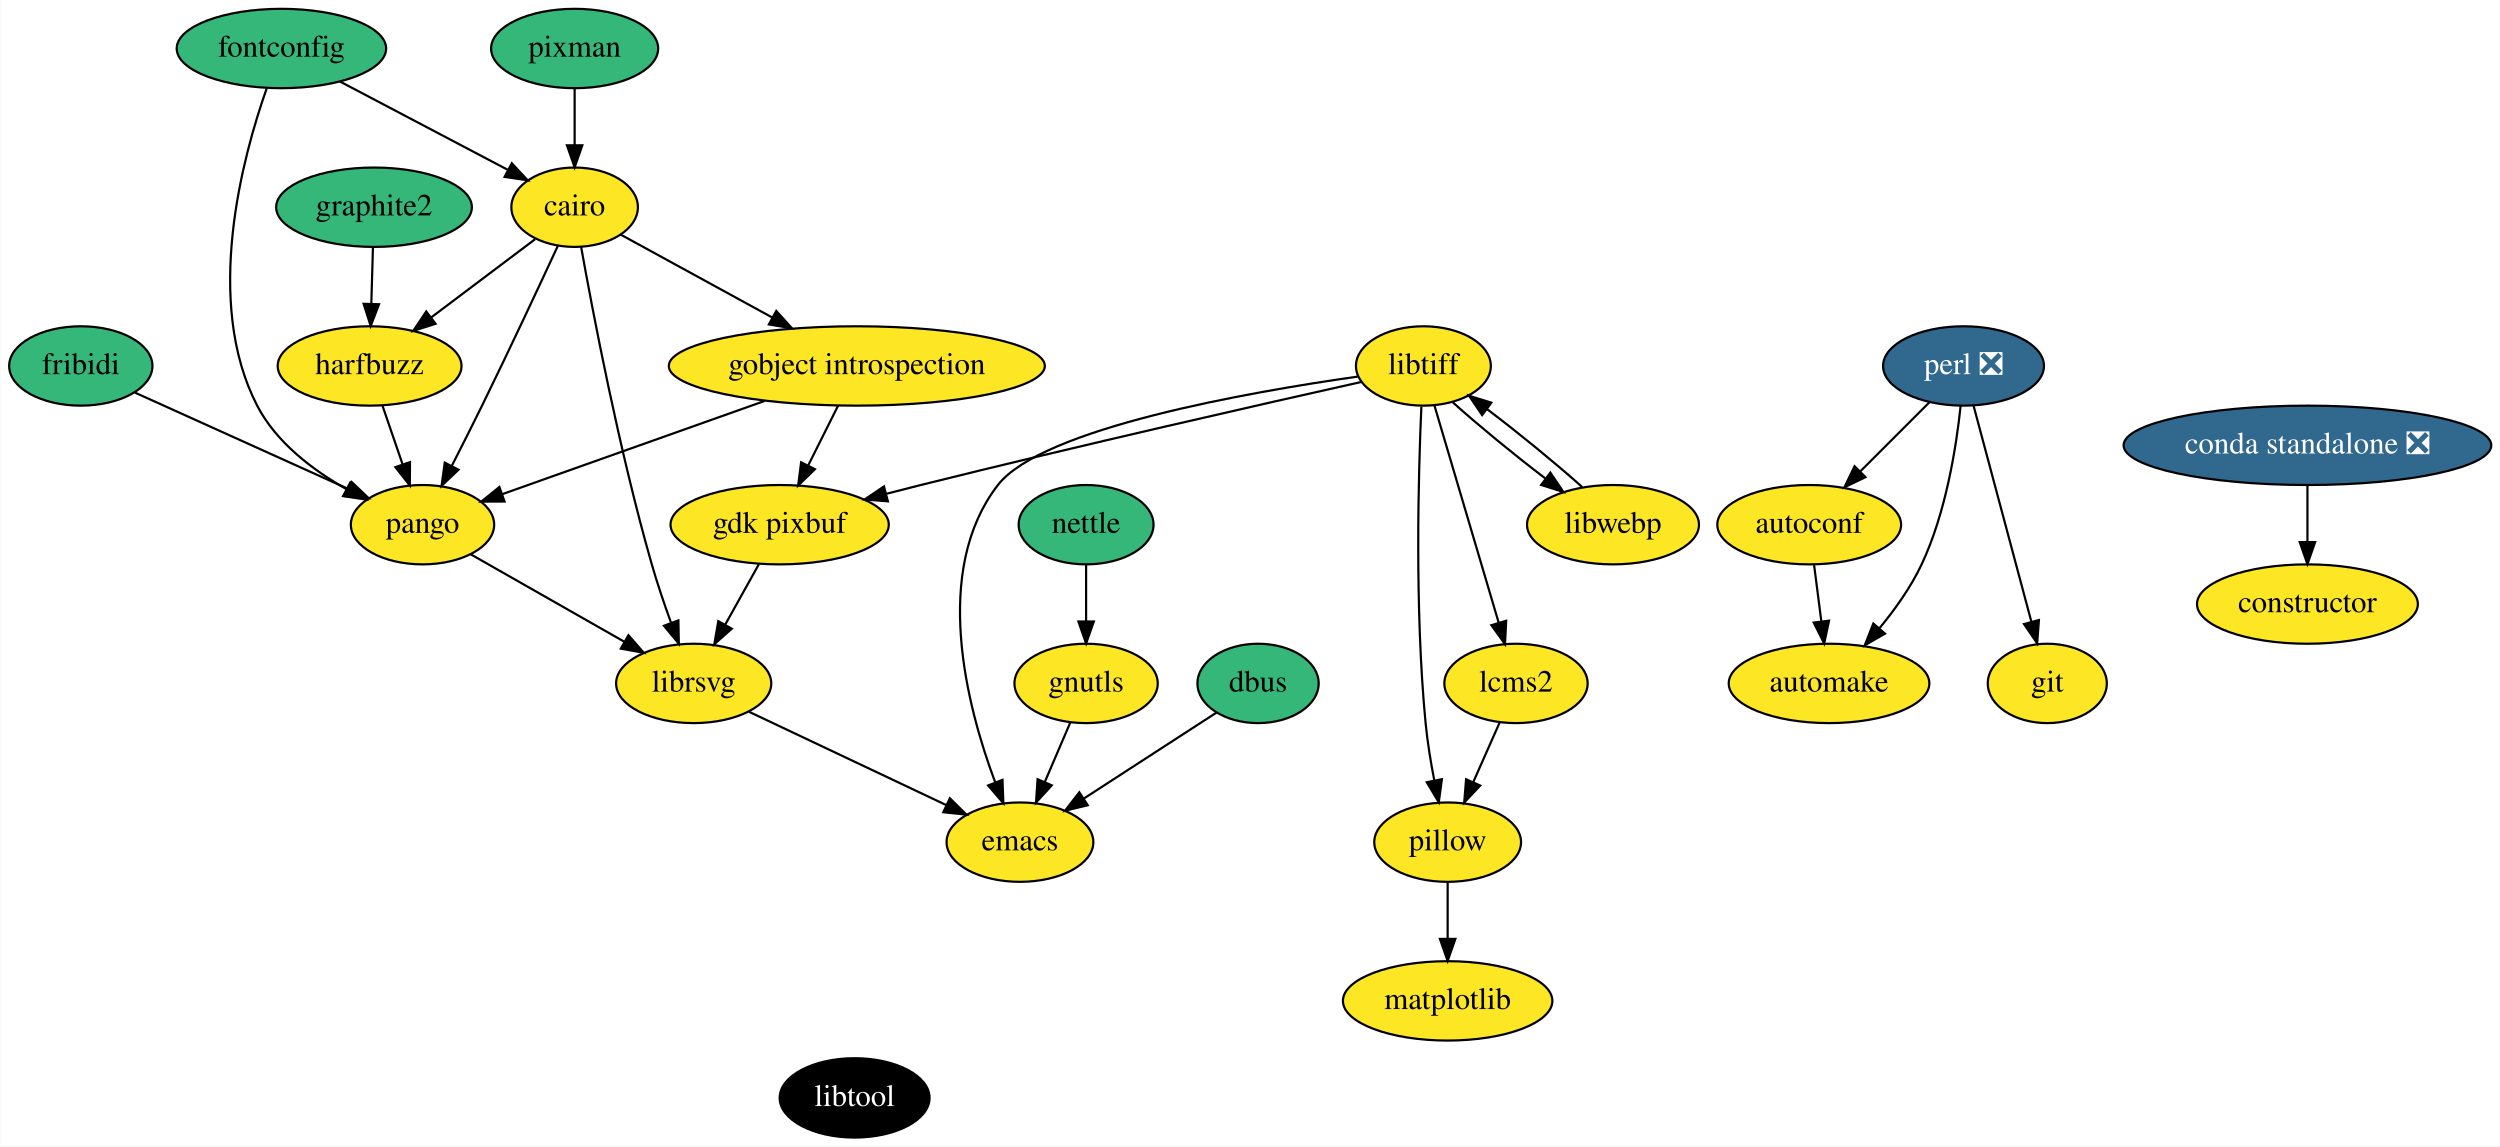
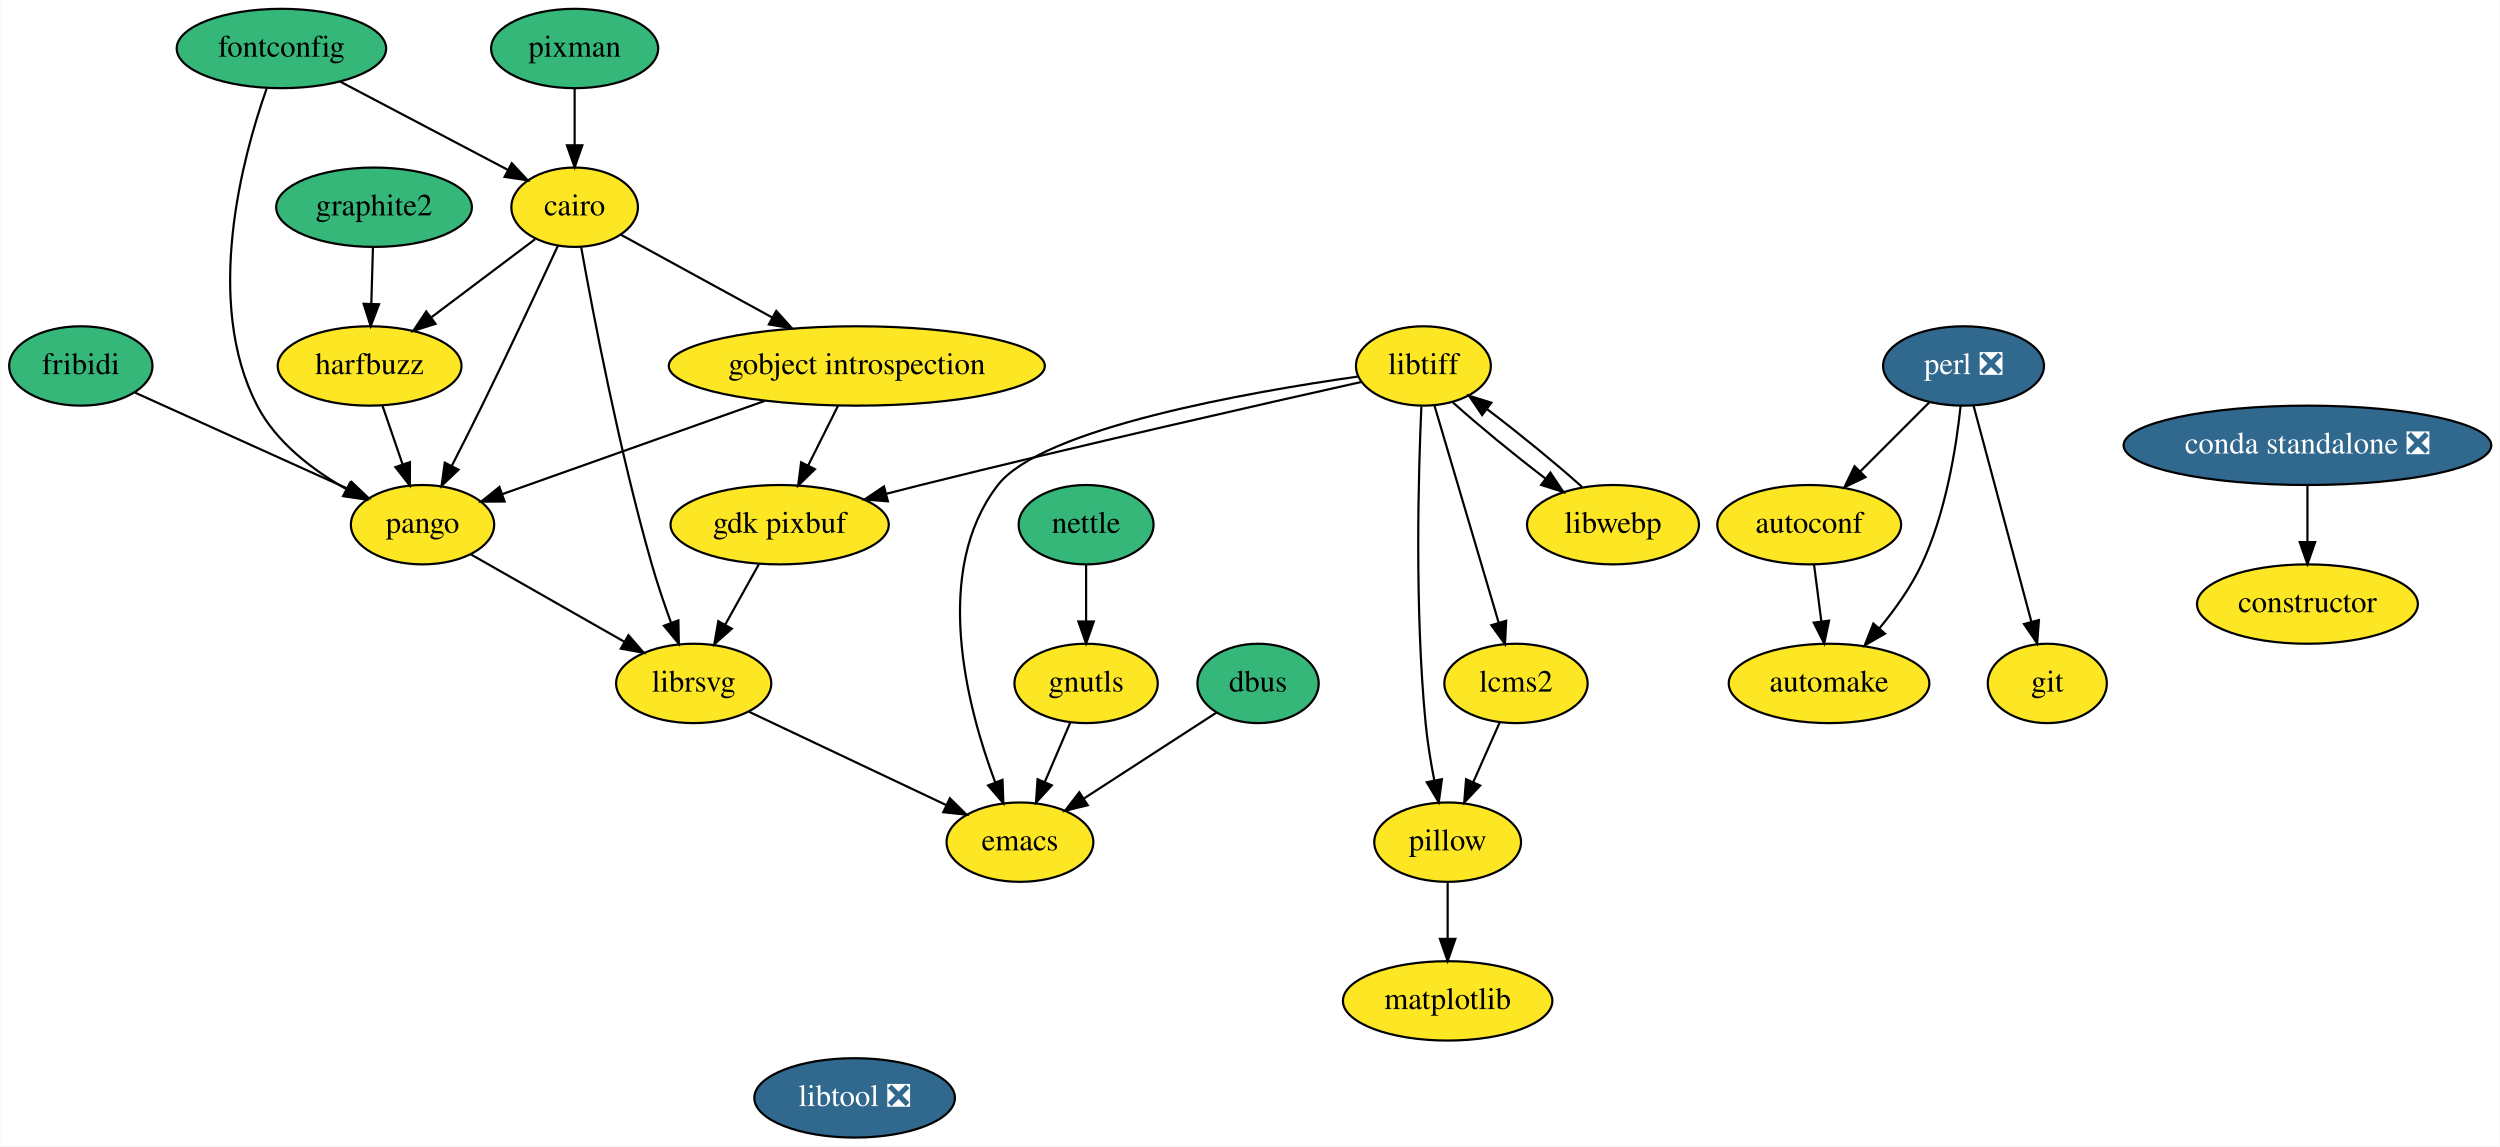
<svg xmlns="http://www.w3.org/2000/svg" xmlns:xlink="http://www.w3.org/1999/xlink" width="1134pt" height="520pt" viewBox="0.00 0.00 1133.69 520.00">
  <g id="graph0" class="graph" transform="scale(1 1) rotate(0) translate(4 516)">
    <polygon fill="white" stroke="transparent" points="-4,4 -4,-516 1129.69,-516 1129.69,4 -4,4" />
    <g id="node1" class="node">
      <g id="a_node1">
        <a xlink:href="https://github.com/conda-forge/autoconf-feedstock" xlink:title="autoconf">
          <ellipse fill="#fde725" stroke="black" cx="816.5" cy="-278" rx="41.69" ry="18" />
          <text text-anchor="middle" x="816.5" y="-274.3" font-family="Times,serif" font-size="14.00">autoconf</text>
        </a>
      </g>
    </g>
    <g id="node2" class="node">
      <g id="a_node2">
        <a xlink:href="https://github.com/conda-forge/automake-feedstock" xlink:title="automake">
          <ellipse fill="#fde725" stroke="black" cx="825.5" cy="-206" rx="45.5" ry="18" />
          <text text-anchor="middle" x="825.5" y="-202.3" font-family="Times,serif" font-size="14.00">automake</text>
        </a>
      </g>
    </g>
    <g id="edge1" class="edge">
      <path fill="none" stroke="black" d="M818.72,-259.7C819.72,-251.98 820.91,-242.71 822.01,-234.11" />
      <polygon fill="black" stroke="black" points="825.5,-234.47 823.3,-224.1 818.55,-233.58 825.5,-234.47" />
    </g>
    <g id="node3" class="node">
      <g id="a_node3">
        <a xlink:href="https://github.com/conda-forge/cairo-feedstock" xlink:title="cairo">
          <ellipse fill="#fde725" stroke="black" cx="256.5" cy="-422" rx="28.7" ry="18" />
          <text text-anchor="middle" x="256.5" y="-418.3" font-family="Times,serif" font-size="14.00">cairo</text>
        </a>
      </g>
    </g>
    <g id="node4" class="node">
      <g id="a_node4">
        <a xlink:href="https://github.com/conda-forge/gobject-introspection-feedstock" xlink:title="gobject introspection">
          <ellipse fill="#fde725" stroke="black" cx="384.5" cy="-350" rx="85.29" ry="18" />
          <text text-anchor="middle" x="384.5" y="-346.3" font-family="Times,serif" font-size="14.00">gobject introspection</text>
        </a>
      </g>
    </g>
    <g id="edge2" class="edge">
      <path fill="none" stroke="black" d="M277.35,-409.6C295.9,-399.45 323.52,-384.35 346.06,-372.02" />
      <polygon fill="black" stroke="black" points="347.96,-374.97 355.06,-367.1 344.6,-368.83 347.96,-374.97" />
    </g>
    <g id="node5" class="node">
      <g id="a_node5">
        <a xlink:href="https://github.com/conda-forge/harfbuzz-feedstock" xlink:title="harfbuzz">
          <ellipse fill="#fde725" stroke="black" cx="163.5" cy="-350" rx="41.69" ry="18" />
          <text text-anchor="middle" x="163.5" y="-346.3" font-family="Times,serif" font-size="14.00">harfbuzz</text>
        </a>
      </g>
    </g>
    <g id="edge3" class="edge">
      <path fill="none" stroke="black" d="M238.57,-407.5C225.21,-397.45 206.71,-383.52 191.42,-372.01" />
      <polygon fill="black" stroke="black" points="193.4,-369.13 183.31,-365.91 189.19,-374.72 193.4,-369.13" />
    </g>
    <g id="node6" class="node">
      <g id="a_node6">
        <a xlink:href="https://github.com/conda-forge/librsvg-feedstock" xlink:title="librsvg">
          <ellipse fill="#fde725" stroke="black" cx="310.5" cy="-206" rx="35.19" ry="18" />
          <text text-anchor="middle" x="310.5" y="-202.3" font-family="Times,serif" font-size="14.00">librsvg</text>
        </a>
      </g>
    </g>
    <g id="edge4" class="edge">
      <path fill="none" stroke="black" d="M259.46,-403.9C264.75,-374.29 276.68,-311.69 291.5,-260 293.99,-251.32 297.16,-241.99 300.19,-233.63" />
      <polygon fill="black" stroke="black" points="303.56,-234.59 303.77,-224 297,-232.16 303.56,-234.59" />
    </g>
    <g id="node7" class="node">
      <g id="a_node7">
        <a xlink:href="https://github.com/conda-forge/pango-feedstock" xlink:title="pango">
          <ellipse fill="#fde725" stroke="black" cx="187.5" cy="-278" rx="32.5" ry="18" />
          <text text-anchor="middle" x="187.5" y="-274.3" font-family="Times,serif" font-size="14.00">pango</text>
        </a>
      </g>
    </g>
    <g id="edge5" class="edge">
      <path fill="none" stroke="black" d="M248.91,-404.53C240.61,-386.61 226.84,-357.16 214.5,-332 210.09,-323.01 205.15,-313.23 200.71,-304.55" />
      <polygon fill="black" stroke="black" points="203.82,-302.94 196.14,-295.64 197.59,-306.14 203.82,-302.94" />
    </g>
    <g id="edge6" class="edge">
      <path fill="none" stroke="black" d="M342.72,-334.15C307.36,-321.59 257.2,-303.77 223.57,-291.82" />
      <polygon fill="black" stroke="black" points="224.71,-288.51 214.12,-288.46 222.37,-295.1 224.71,-288.51" />
    </g>
    <g id="node8" class="node">
      <g id="a_node8">
        <a xlink:href="https://github.com/conda-forge/gdk-pixbuf-feedstock" xlink:title="gdk pixbuf">
          <ellipse fill="#fde725" stroke="black" cx="349.5" cy="-278" rx="49.5" ry="18" />
          <text text-anchor="middle" x="349.5" y="-274.3" font-family="Times,serif" font-size="14.00">gdk pixbuf</text>
        </a>
      </g>
    </g>
    <g id="edge7" class="edge">
      <path fill="none" stroke="black" d="M376.03,-332.05C371.94,-323.89 366.96,-313.91 362.41,-304.82" />
      <polygon fill="black" stroke="black" points="365.5,-303.17 357.89,-295.79 359.24,-306.3 365.5,-303.17" />
    </g>
    <g id="edge8" class="edge">
      <path fill="none" stroke="black" d="M169.31,-332.05C172.05,-324.06 175.39,-314.33 178.45,-305.4" />
      <polygon fill="black" stroke="black" points="181.81,-306.38 181.74,-295.79 175.19,-304.11 181.81,-306.38" />
    </g>
    <g id="node9" class="node">
      <g id="a_node9">
        <a xlink:href="https://github.com/conda-forge/emacs-feedstock" xlink:title="emacs">
          <ellipse fill="#fde725" stroke="black" cx="458.5" cy="-134" rx="33.29" ry="18" />
          <text text-anchor="middle" x="458.5" y="-130.3" font-family="Times,serif" font-size="14.00">emacs</text>
        </a>
      </g>
    </g>
    <g id="edge9" class="edge">
      <path fill="none" stroke="black" d="M335.61,-193.13C360.25,-181.47 397.98,-163.63 425.13,-150.78" />
      <polygon fill="black" stroke="black" points="426.71,-153.91 434.25,-146.47 423.72,-147.58 426.71,-153.91" />
    </g>
    <g id="edge10" class="edge">
      <path fill="none" stroke="black" d="M209.49,-264.49C228.84,-253.47 257.23,-237.31 278.99,-224.93" />
      <polygon fill="black" stroke="black" points="280.91,-227.87 287.87,-219.88 277.45,-221.78 280.91,-227.87" />
    </g>
    <g id="edge14" class="edge">
      <path fill="none" stroke="black" d="M340.06,-260.05C335.46,-251.8 329.83,-241.7 324.73,-232.54" />
      <polygon fill="black" stroke="black" points="327.78,-230.82 319.85,-223.79 321.66,-234.23 327.78,-230.82" />
    </g>
    <g id="node10" class="node">
      <g id="a_node10">
        <a xlink:href="https://github.com/conda-forge/constructor-feedstock" xlink:title="constructor">
          <ellipse fill="#fde725" stroke="black" cx="1042.5" cy="-242" rx="50.09" ry="18" />
          <text text-anchor="middle" x="1042.5" y="-238.3" font-family="Times,serif" font-size="14.00">constructor</text>
        </a>
      </g>
    </g>
    <g id="node11" class="node">
      <g id="a_node11">
        <a xlink:href="https://github.com/conda-forge/dbus-feedstock" xlink:title="dbus">
          <ellipse fill="#35b779" stroke="black" cx="566.5" cy="-206" rx="27.5" ry="18" />
          <text text-anchor="middle" x="566.5" y="-202.3" font-family="Times,serif" font-size="14.00">dbus</text>
        </a>
      </g>
    </g>
    <g id="edge11" class="edge">
      <path fill="none" stroke="black" d="M547.69,-192.81C531.1,-182.05 506.66,-166.21 487.55,-153.83" />
      <polygon fill="black" stroke="black" points="489.23,-150.75 478.93,-148.24 485.42,-156.62 489.23,-150.75" />
    </g>
    <g id="node12" class="node">
      <g id="a_node12">
        <a xlink:href="https://github.com/conda-forge/fontconfig-feedstock" xlink:title="fontconfig">
          <ellipse fill="#35b779" stroke="black" cx="123.5" cy="-494" rx="47.5" ry="18" />
          <text text-anchor="middle" x="123.5" y="-490.3" font-family="Times,serif" font-size="14.00">fontconfig</text>
        </a>
      </g>
    </g>
    <g id="edge12" class="edge">
      <path fill="none" stroke="black" d="M150.09,-479C172.08,-467.43 203.3,-451 226.24,-438.93" />
      <polygon fill="black" stroke="black" points="227.99,-441.96 235.21,-434.21 224.73,-435.77 227.99,-441.96" />
    </g>
    <g id="edge13" class="edge">
      <path fill="none" stroke="black" d="M116.8,-475.84C105.94,-445.06 88.02,-379.27 112.5,-332 121.14,-315.31 137.72,-302.76 153.1,-294.06" />
      <polygon fill="black" stroke="black" points="154.74,-297.16 161.95,-289.39 151.47,-290.97 154.74,-297.16" />
    </g>
    <g id="node13" class="node">
      <g id="a_node13">
        <a xlink:href="https://github.com/conda-forge/git-feedstock" xlink:title="git">
          <ellipse fill="#fde725" stroke="black" cx="924.5" cy="-206" rx="27" ry="18" />
          <text text-anchor="middle" x="924.5" y="-202.3" font-family="Times,serif" font-size="14.00">git</text>
        </a>
      </g>
    </g>
    <g id="node14" class="node">
      <g id="a_node14">
        <a xlink:href="https://github.com/conda-forge/gnutls-feedstock" xlink:title="gnutls">
          <ellipse fill="#fde725" stroke="black" cx="488.5" cy="-206" rx="32.5" ry="18" />
          <text text-anchor="middle" x="488.5" y="-202.3" font-family="Times,serif" font-size="14.00">gnutls</text>
        </a>
      </g>
    </g>
    <g id="edge15" class="edge">
      <path fill="none" stroke="black" d="M481.39,-188.41C477.93,-180.34 473.68,-170.43 469.79,-161.35" />
      <polygon fill="black" stroke="black" points="472.92,-159.77 465.77,-151.96 466.49,-162.53 472.92,-159.77" />
    </g>
    <g id="node15" class="node">
      <g id="a_node15">
        <a xlink:href="https://github.com/conda-forge/graphite2-feedstock" xlink:title="graphite2">
          <ellipse fill="#35b779" stroke="black" cx="165.5" cy="-422" rx="44.39" ry="18" />
          <text text-anchor="middle" x="165.5" y="-418.3" font-family="Times,serif" font-size="14.00">graphite2</text>
        </a>
      </g>
    </g>
    <g id="edge16" class="edge">
      <path fill="none" stroke="black" d="M165.01,-403.7C164.79,-395.98 164.52,-386.71 164.27,-378.11" />
      <polygon fill="black" stroke="black" points="167.77,-378 163.99,-368.1 160.78,-378.2 167.77,-378" />
    </g>
    <g id="node16" class="node">
      <g id="a_node16">
        <a xlink:href="https://github.com/conda-forge/libtiff-feedstock" xlink:title="libtiff">
          <ellipse fill="#fde725" stroke="black" cx="641.5" cy="-350" rx="30.59" ry="18" />
          <text text-anchor="middle" x="641.5" y="-346.3" font-family="Times,serif" font-size="14.00">libtiff</text>
        </a>
      </g>
    </g>
    <g id="edge18" class="edge">
      <path fill="none" stroke="black" d="M613.35,-342.75C570.23,-333.12 485.27,-313.87 413.5,-296 408.47,-294.75 403.23,-293.41 398,-292.05" />
      <polygon fill="black" stroke="black" points="398.59,-288.59 388.03,-289.44 396.82,-295.36 398.59,-288.59" />
    </g>
    <g id="edge17" class="edge">
      <path fill="none" stroke="black" d="M611.72,-345.18C562.7,-338.22 468.43,-321.77 448.5,-296 418.4,-257.09 434.32,-195.77 447.27,-161.12" />
      <polygon fill="black" stroke="black" points="450.58,-162.27 450.97,-151.68 444.06,-159.72 450.58,-162.27" />
    </g>
    <g id="node17" class="node">
      <g id="a_node17">
        <a xlink:href="https://github.com/conda-forge/pillow-feedstock" xlink:title="pillow">
          <ellipse fill="#fde725" stroke="black" cx="652.5" cy="-134" rx="33.29" ry="18" />
          <text text-anchor="middle" x="652.5" y="-130.3" font-family="Times,serif" font-size="14.00">pillow</text>
        </a>
      </g>
    </g>
    <g id="edge19" class="edge">
      <path fill="none" stroke="black" d="M640.58,-331.56C639.26,-301.95 637.47,-240.03 642.5,-188 643.32,-179.48 644.83,-170.29 646.44,-161.99" />
      <polygon fill="black" stroke="black" points="649.89,-162.57 648.47,-152.07 643.03,-161.17 649.89,-162.57" />
    </g>
    <g id="node18" class="node">
      <g id="a_node18">
        <a xlink:href="https://github.com/conda-forge/libwebp-feedstock" xlink:title="libwebp">
          <ellipse fill="#fde725" stroke="black" cx="727.5" cy="-278" rx="39" ry="18" />
          <text text-anchor="middle" x="727.5" y="-274.3" font-family="Times,serif" font-size="14.00">libwebp</text>
        </a>
      </g>
    </g>
    <g id="edge20" class="edge">
      <path fill="none" stroke="black" d="M654.87,-333.46C666.15,-323.3 682.45,-309.91 696.82,-298.96" />
      <polygon fill="black" stroke="black" points="699.09,-301.63 705,-292.83 694.9,-296.02 699.09,-301.63" />
    </g>
    <g id="node19" class="node">
      <g id="a_node19">
        <a xlink:href="https://github.com/conda-forge/lcms2-feedstock" xlink:title="lcms2">
          <ellipse fill="#fde725" stroke="black" cx="683.5" cy="-206" rx="32.5" ry="18" />
          <text text-anchor="middle" x="683.5" y="-202.3" font-family="Times,serif" font-size="14.00">lcms2</text>
        </a>
      </g>
    </g>
    <g id="edge21" class="edge">
      <path fill="none" stroke="black" d="M646.48,-332.15C653.68,-307.81 667.06,-262.57 675.61,-233.67" />
      <polygon fill="black" stroke="black" points="679.04,-234.41 678.52,-223.82 672.33,-232.42 679.04,-234.41" />
    </g>
    <g id="node20" class="node">
      <g id="a_node20">
        <a xlink:href="https://github.com/conda-forge/matplotlib-feedstock" xlink:title="matplotlib">
          <ellipse fill="#fde725" stroke="black" cx="652.5" cy="-62" rx="47.5" ry="18" />
          <text text-anchor="middle" x="652.5" y="-58.3" font-family="Times,serif" font-size="14.00">matplotlib</text>
        </a>
      </g>
    </g>
    <g id="edge22" class="edge">
      <path fill="none" stroke="black" d="M652.5,-115.7C652.5,-107.98 652.5,-98.71 652.5,-90.11" />
      <polygon fill="black" stroke="black" points="656,-90.1 652.5,-80.1 649,-90.1 656,-90.1" />
    </g>
    <g id="edge23" class="edge">
      <path fill="none" stroke="black" d="M713.5,-295.1C701.77,-305.62 684.94,-319.39 670.42,-330.38" />
      <polygon fill="black" stroke="black" points="668.14,-327.72 662.19,-336.49 672.31,-333.34 668.14,-327.72" />
    </g>
    <g id="edge24" class="edge">
      <path fill="none" stroke="black" d="M676.15,-188.41C672.58,-180.34 668.19,-170.43 664.17,-161.35" />
      <polygon fill="black" stroke="black" points="667.26,-159.68 660.01,-151.96 660.86,-162.52 667.26,-159.68" />
    </g>
    <g id="node21" class="node">
      <g id="a_node21">
-         <a xlink:href="https://github.com/conda-forge/libtool-feedstock" xlink:title="libtool">
-           <ellipse fill="#000000" stroke="black" cx="383.5" cy="-18" rx="34" ry="18" />
-           <text text-anchor="middle" x="383.5" y="-14.3" font-family="Times,serif" font-size="14.00" fill="white">libtool</text>
+         <a xlink:href="https://github.com/conda-forge/libtool-feedstock/pull/26" xlink:title="libtool ❎">
+           <ellipse fill="#31688e" stroke="black" cx="383.5" cy="-18" rx="45.5" ry="18" />
+           <text text-anchor="middle" x="383.5" y="-14.3" font-family="Times,serif" font-size="14.00" fill="white">libtool ❎</text>
        </a>
      </g>
    </g>
    <g id="node22" class="node">
      <g id="a_node22">
        <a xlink:href="https://github.com/conda-forge/nettle-feedstock" xlink:title="nettle">
          <ellipse fill="#35b779" stroke="black" cx="488.5" cy="-278" rx="30.59" ry="18" />
          <text text-anchor="middle" x="488.5" y="-274.3" font-family="Times,serif" font-size="14.00">nettle</text>
        </a>
      </g>
    </g>
    <g id="edge25" class="edge">
      <path fill="none" stroke="black" d="M488.5,-259.7C488.5,-251.98 488.5,-242.71 488.5,-234.11" />
      <polygon fill="black" stroke="black" points="492,-234.1 488.5,-224.1 485,-234.1 492,-234.1" />
    </g>
    <g id="node23" class="node">
      <g id="a_node23">
        <a xlink:href="https://github.com/conda-forge/perl-feedstock/pull/45" xlink:title="perl ❎">
          <ellipse fill="#31688e" stroke="black" cx="886.5" cy="-350" rx="36.5" ry="18" />
          <text text-anchor="middle" x="886.5" y="-346.3" font-family="Times,serif" font-size="14.00" fill="white">perl ❎</text>
        </a>
      </g>
    </g>
    <g id="edge26" class="edge">
      <path fill="none" stroke="black" d="M870.96,-333.46C861.76,-324.26 849.92,-312.42 839.63,-302.13" />
      <polygon fill="black" stroke="black" points="842.02,-299.57 832.48,-294.98 837.07,-304.52 842.02,-299.57" />
    </g>
    <g id="edge27" class="edge">
      <path fill="none" stroke="black" d="M885.18,-331.86C883.23,-313.37 878.54,-283.44 867.5,-260 862.65,-249.7 855.44,-239.59 848.36,-231.02" />
      <polygon fill="black" stroke="black" points="850.88,-228.58 841.7,-223.3 845.59,-233.16 850.88,-228.58" />
    </g>
    <g id="edge28" class="edge">
      <path fill="none" stroke="black" d="M891.08,-331.87C897.59,-307.56 909.56,-262.82 917.27,-234.01" />
      <polygon fill="black" stroke="black" points="920.7,-234.75 919.9,-224.19 913.93,-232.94 920.7,-234.75" />
    </g>
    <g id="node24" class="node">
      <g id="a_node24">
        <a xlink:href="https://github.com/conda-forge/pixman-feedstock" xlink:title="pixman">
          <ellipse fill="#35b779" stroke="black" cx="256.5" cy="-494" rx="37.89" ry="18" />
          <text text-anchor="middle" x="256.5" y="-490.3" font-family="Times,serif" font-size="14.00">pixman</text>
        </a>
      </g>
    </g>
    <g id="edge29" class="edge">
      <path fill="none" stroke="black" d="M256.5,-475.7C256.5,-467.98 256.5,-458.71 256.5,-450.11" />
      <polygon fill="black" stroke="black" points="260,-450.1 256.5,-440.1 253,-450.1 260,-450.1" />
    </g>
    <g id="node25" class="node">
      <g id="a_node25">
        <a xlink:href="https://github.com/conda-forge/fribidi-feedstock" xlink:title="fribidi">
          <ellipse fill="#35b779" stroke="black" cx="32.5" cy="-350" rx="32.5" ry="18" />
          <text text-anchor="middle" x="32.5" y="-346.3" font-family="Times,serif" font-size="14.00">fribidi</text>
        </a>
      </g>
    </g>
    <g id="edge30" class="edge">
      <path fill="none" stroke="black" d="M57.06,-337.91C83.14,-326.13 124.53,-307.44 153.68,-294.27" />
      <polygon fill="black" stroke="black" points="155.38,-297.35 163.05,-290.04 152.5,-290.97 155.38,-297.35" />
    </g>
    <g id="node26" class="node">
      <g id="a_node26">
        <a xlink:href="https://github.com/conda-forge/conda-standalone-feedstock/pull/10" xlink:title="conda standalone ❎">
          <ellipse fill="#31688e" stroke="black" cx="1042.5" cy="-314" rx="83.39" ry="18" />
          <text text-anchor="middle" x="1042.5" y="-310.3" font-family="Times,serif" font-size="14.00" fill="white">conda standalone ❎</text>
        </a>
      </g>
    </g>
    <g id="edge31" class="edge">
      <path fill="none" stroke="black" d="M1042.5,-295.7C1042.5,-287.98 1042.5,-278.71 1042.5,-270.11" />
      <polygon fill="black" stroke="black" points="1046,-270.1 1042.5,-260.1 1039,-270.1 1046,-270.1" />
    </g>
  </g>
</svg>
